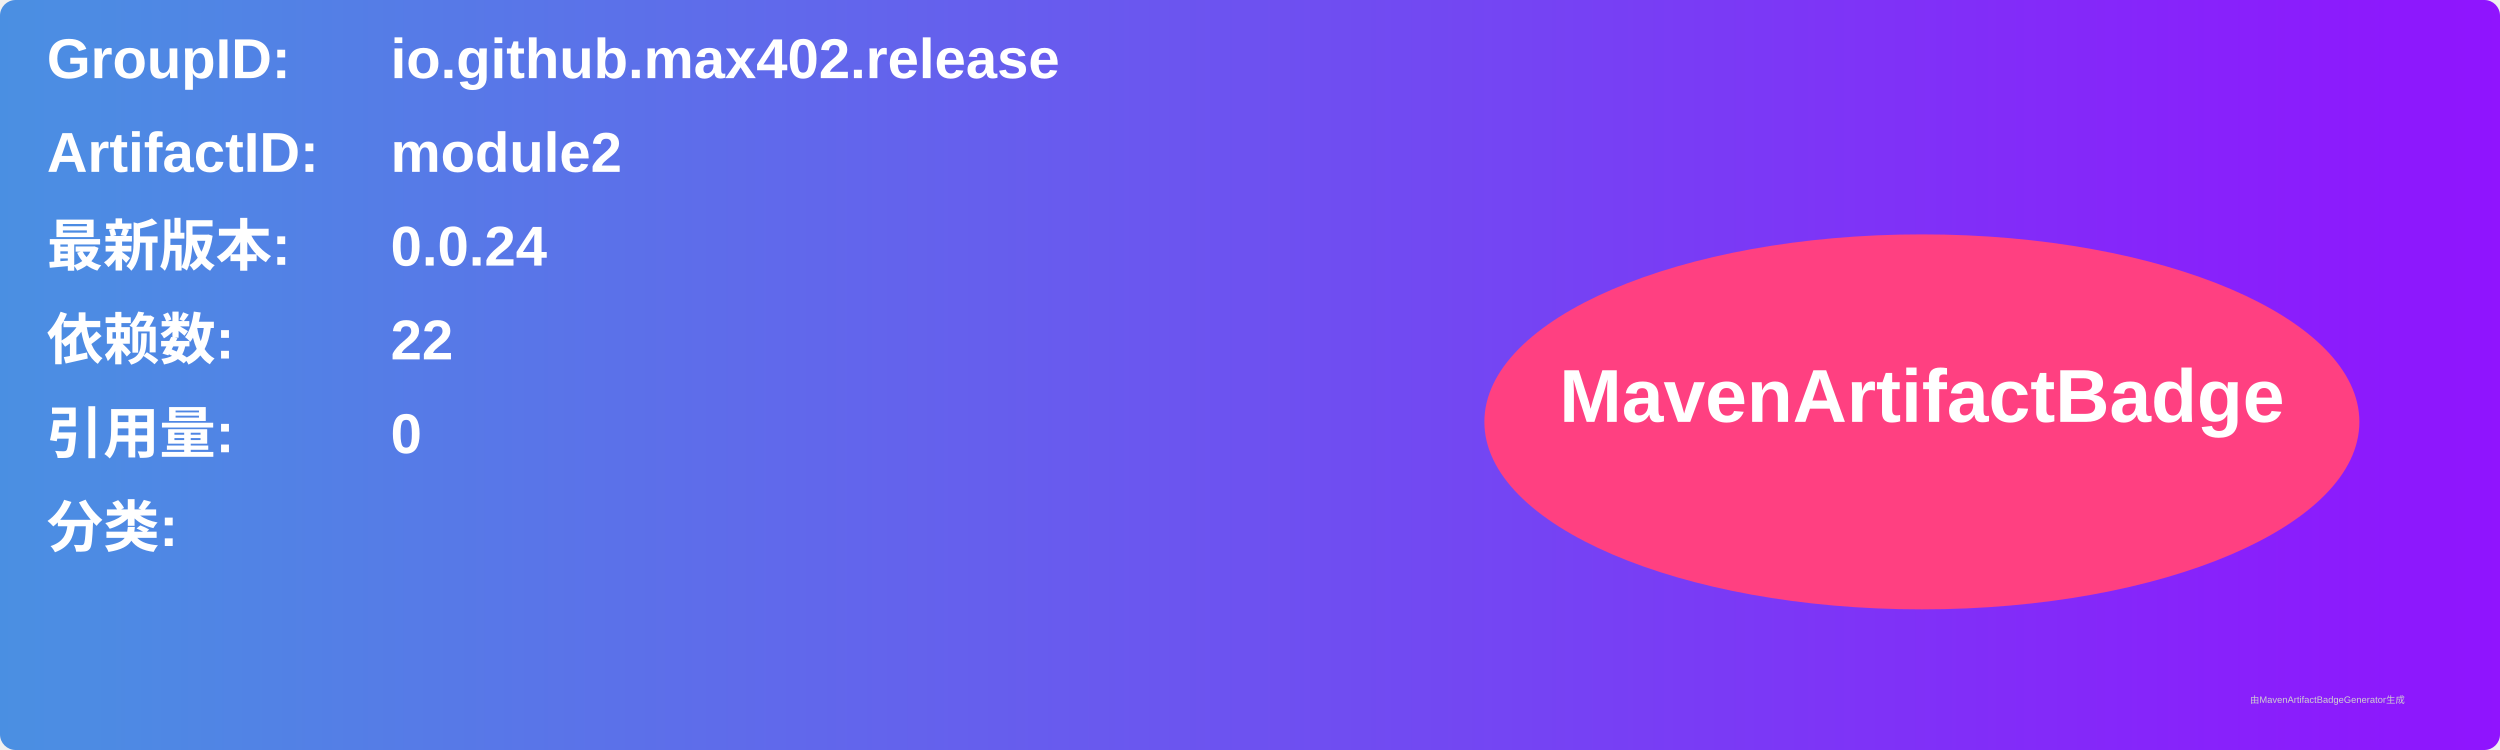
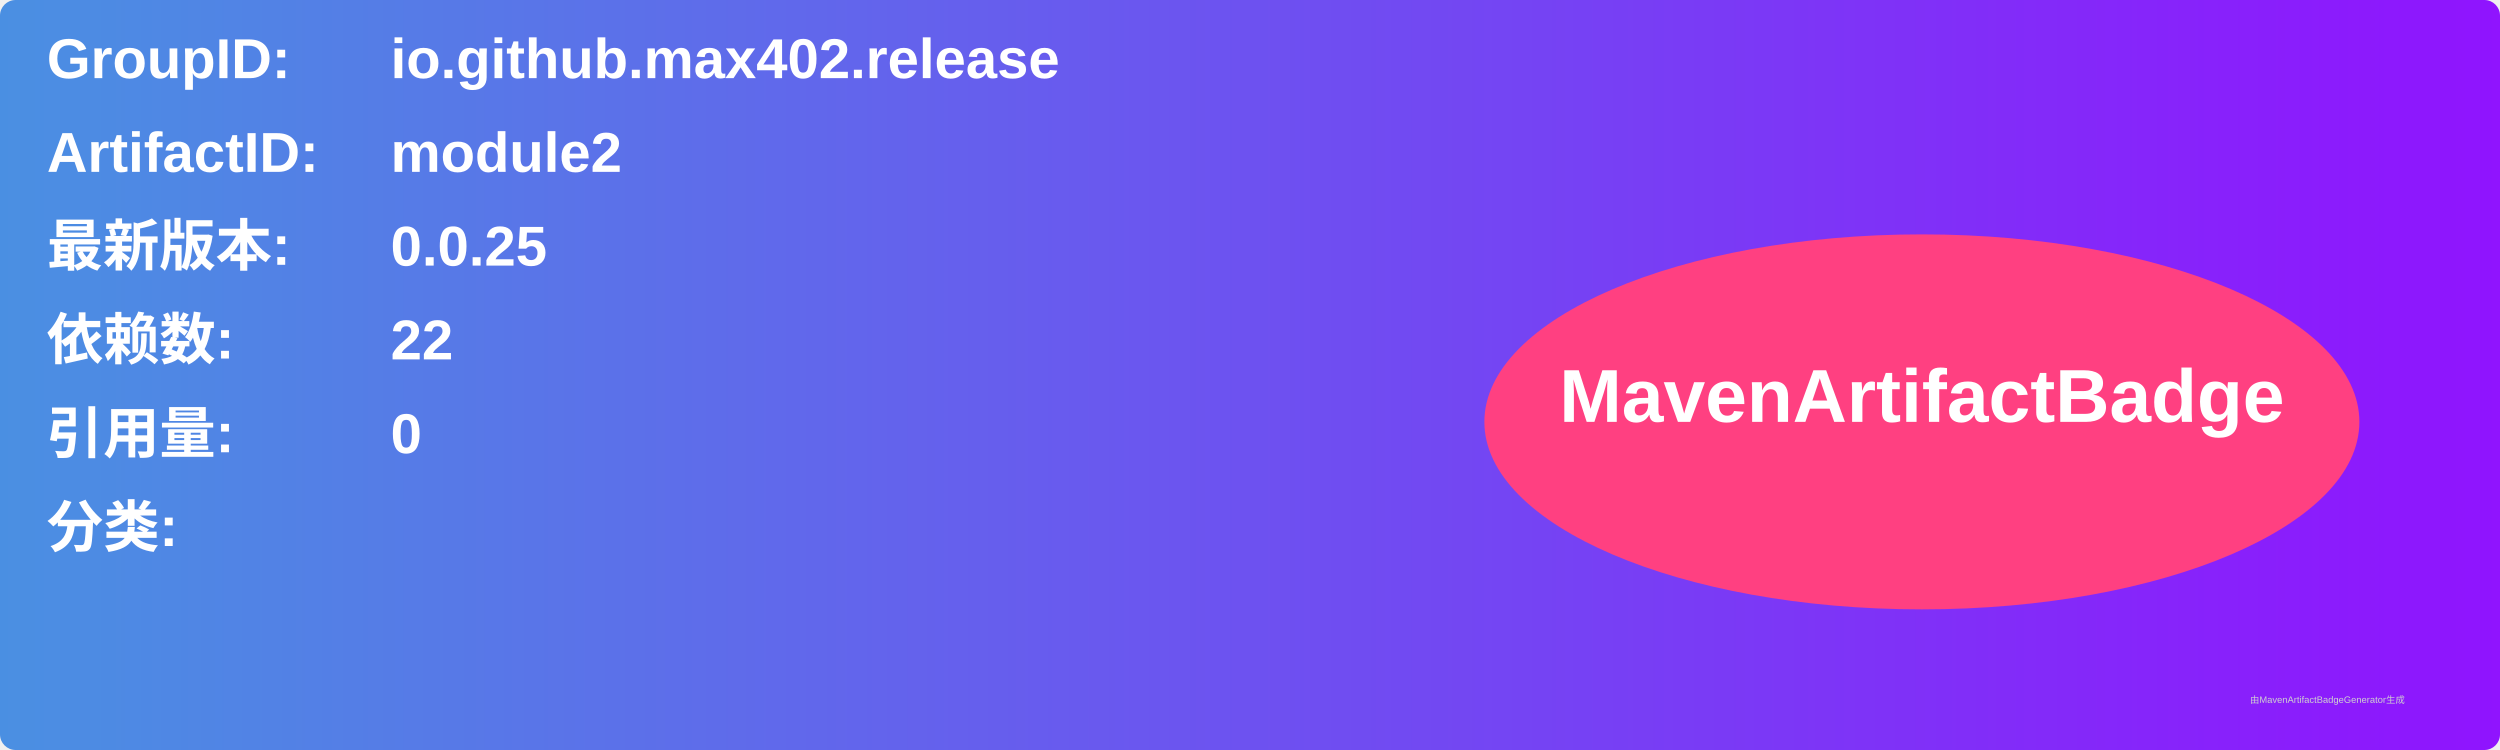
<svg xmlns="http://www.w3.org/2000/svg" width="800" height="240" viewBox="0 0 800 240">
  <linearGradient id="grad" x1="0%" y1="0%" x2="100%" y2="0%">
    <stop offset="0%" stop-color="#4a90e2" />
    <stop offset="100%" stop-color="#9013fe" />
  </linearGradient>
  <rect width="100%" height="100%" rx="5" ry="5" fill="url(#grad)" />
  <g transform="translate(15, 15)">
    <text x="0" y="10" font-family="Arial" font-size="18" fill="white" font-weight="bold" width="260">GroupID:</text>
    <text x="110" y="10" font-family="Arial" font-size="18" fill="white" font-weight="bold" width="460">io.github.max402.release</text>
    <text x="0" y="40" font-family="Arial" font-size="18" fill="white" font-weight="bold" width="260">ArtifactID:</text>
    <text x="110" y="40" font-family="Arial" font-size="18" fill="white" font-weight="bold" width="460">module2</text>
    <text x="0" y="70" font-family="Arial" font-size="18" fill="white" font-weight="bold">最新版本:</text>
    <text x="110" y="70" font-family="Arial" font-size="18" fill="white" font-weight="bold">
-       <tspan font-weight="bold">0.0.24</tspan>
+       <tspan font-weight="bold">0.0.25</tspan>
    </text>
    <text x="0" y="100" font-family="Arial" font-size="18" fill="white" font-weight="bold">依赖数: </text>
    <text x="110" y="100" font-family="Arial" font-size="18" fill="white">
      <tspan font-weight="bold">22</tspan>
    </text>
    <text x="0" y="130" font-family="Arial" font-size="18" fill="white" font-weight="bold">引用量: </text>
    <text x="110" y="130" font-family="Arial" font-size="18" fill="white">
      <tspan font-weight="bold">0</tspan>
    </text>
    <text x="0" y="160" font-family="Arial" font-size="18" fill="white" font-weight="bold">分类:</text>
    <text x="10" y="190" font-family="Arial" font-size="10" fill="white">
      <tspan font-weight="bold" />
    </text>
    <ellipse cx="600" cy="120" rx="140" ry="60" fill="#ff4081" />
    <text x="600" y="120" text-anchor="middle" font-family="Arial" font-size="24" fill="white" font-weight="bold">MavenArtifactBadge</text>
  </g>
  <text x="720" y="225" font-family="Arial" font-size="3" fill="#d0d0d0">由MavenArtifactBadgeGenerator生成</text>
</svg>
